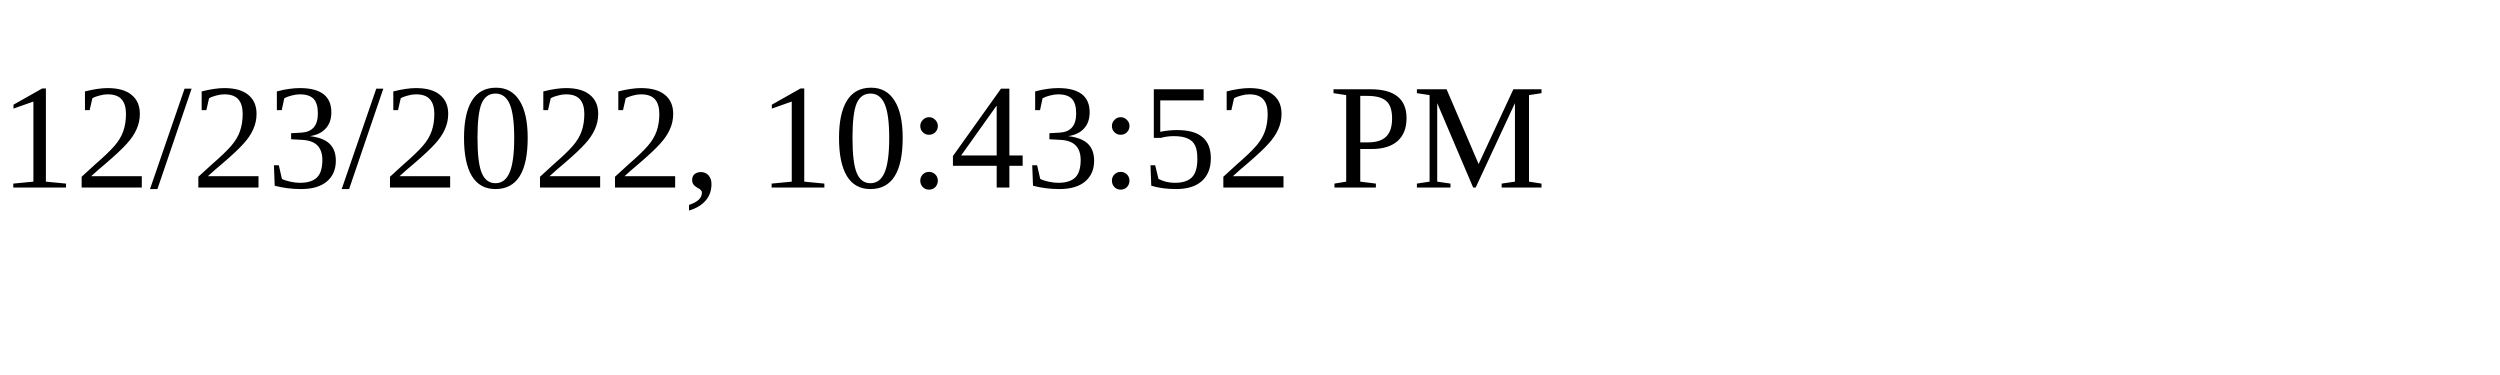
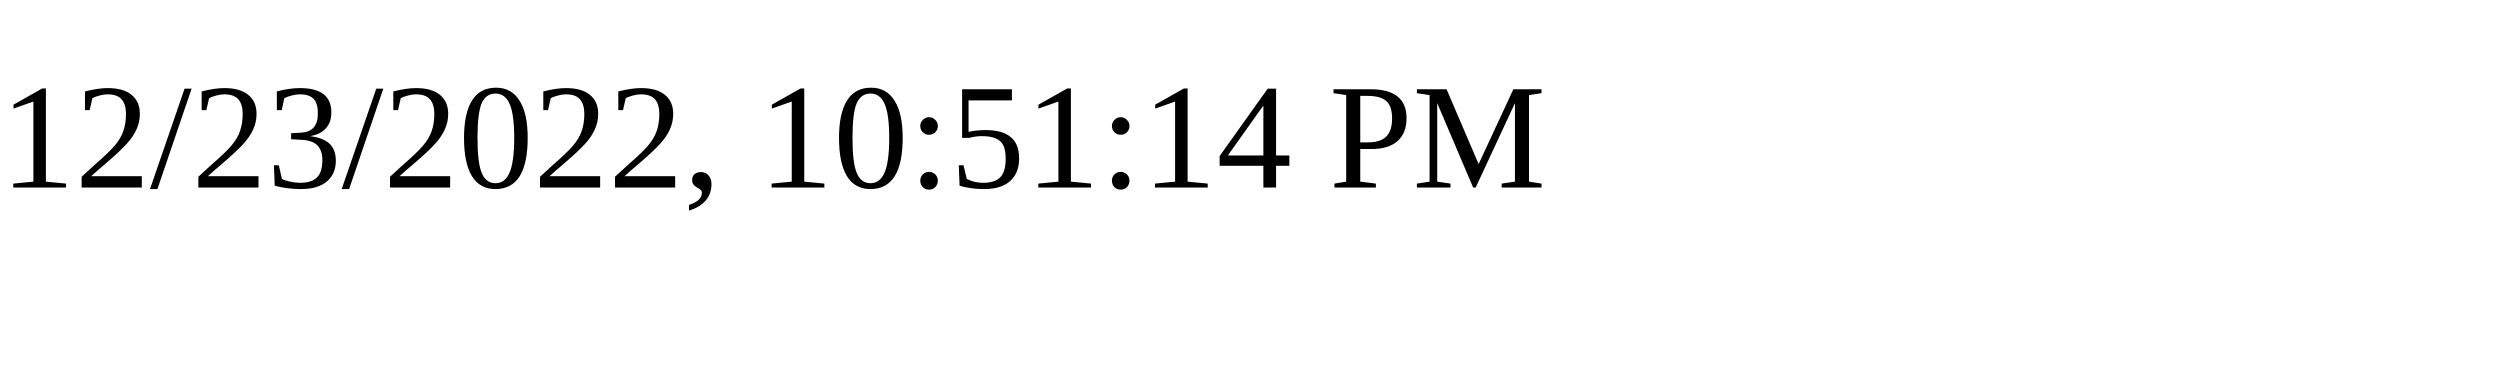
<svg xmlns="http://www.w3.org/2000/svg" height="30" width="200">
-   <text x="0" y="15">12/23/2022, 10:43:52 PM</text>
+   <text x="0" y="15">12/23/2022, 10:51:14 PM</text>
</svg>
